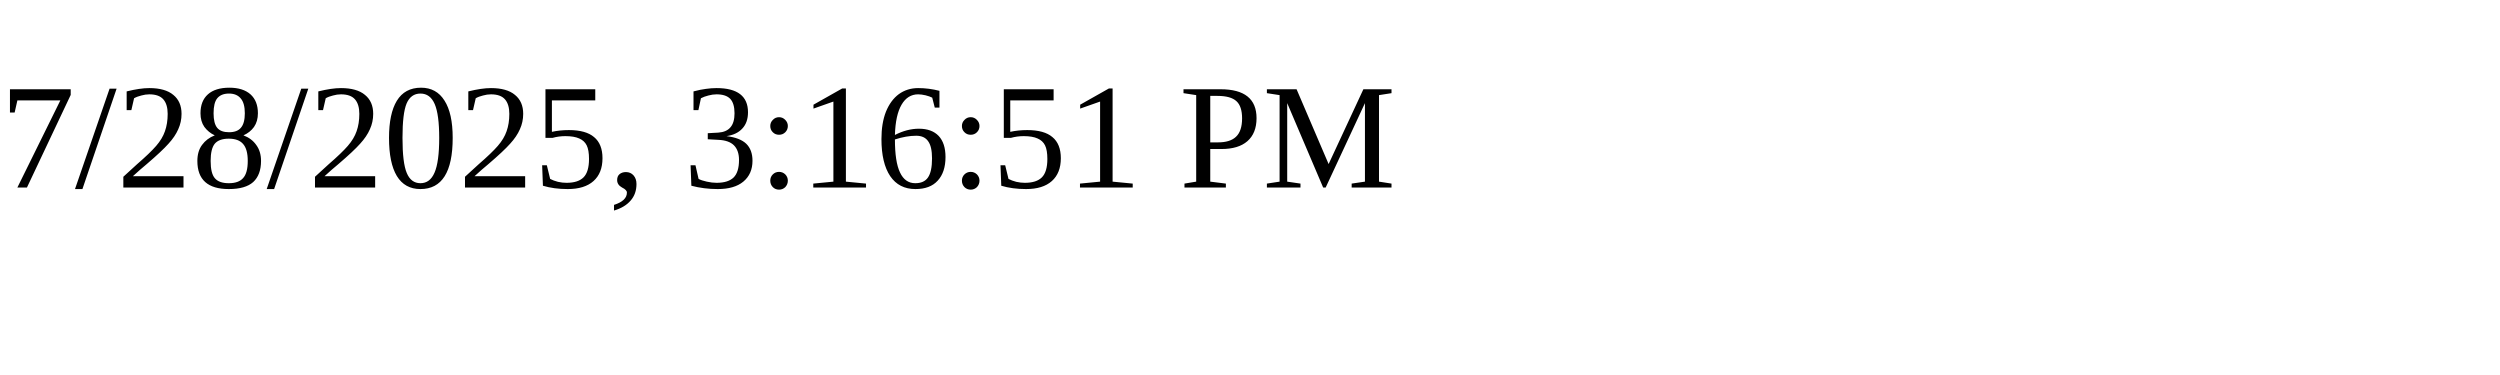
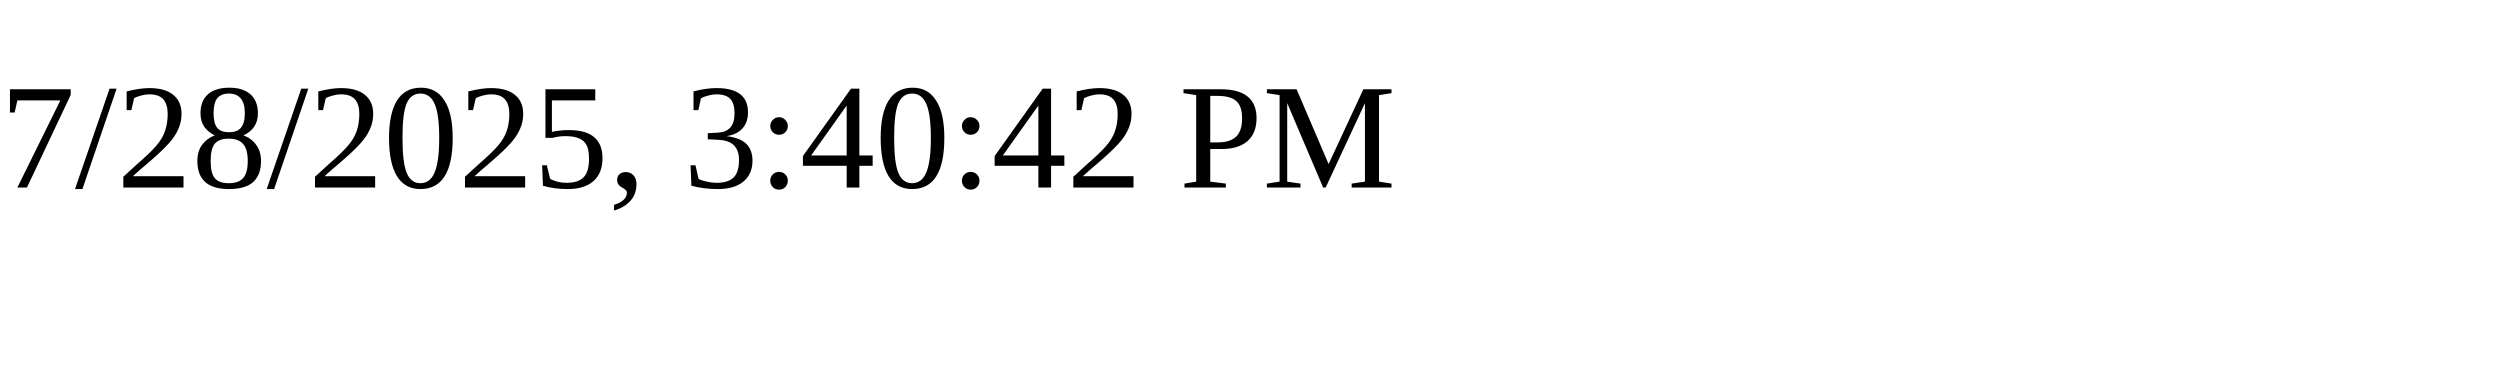
<svg xmlns="http://www.w3.org/2000/svg" height="30" width="200">
-   <text x="0" y="15">7/28/2025, 3:16:51 PM</text>
+   <text x="0" y="15">7/28/2025, 3:40:42 PM</text>
</svg>
